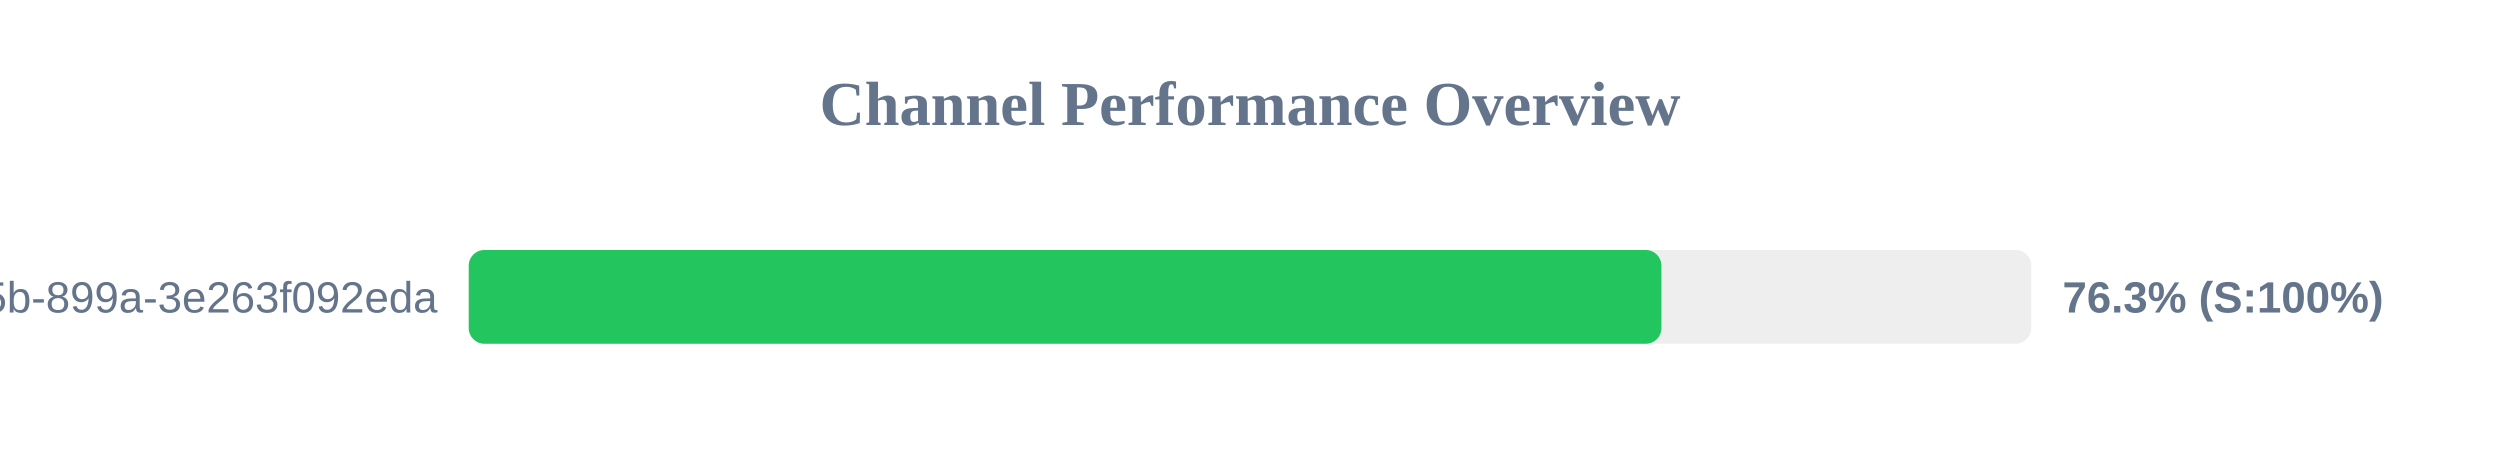
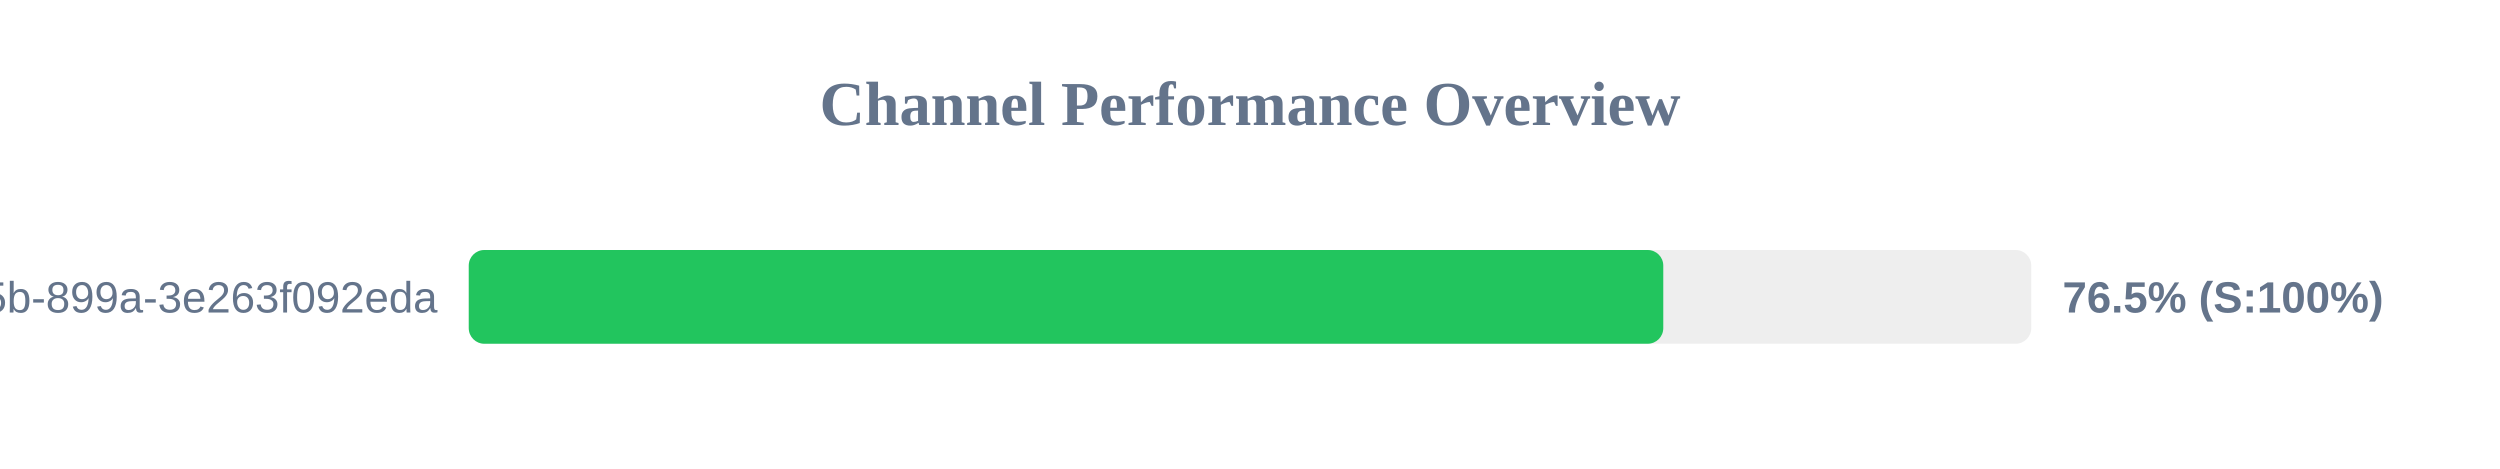
<svg xmlns="http://www.w3.org/2000/svg" width="800" height="150" version="1.1">
  <style>
        .row { font: 14px Arial; fill: #64748b; }
        .score { font: bold 14px Arial; fill: #64748b; }
    </style>
  <text x="400" y="40" text-anchor="middle" font-size="20px" font-weight="bold" fill="#64748b">Channel Performance Overview</text>
  <rect x="150" y="80" width="500" height="30" fill="#eee" rx="5" />
-   <rect x="150" y="80" width="381.65" height="30" fill="#22c55e" rx="5" />
+   <rect x="150" y="80" width="382.25" height="30" fill="#22c55e" rx="5" />
  <text x="140" y="100" text-anchor="end" class="row">?uuid=6bf726db-fb0b-405b-899a-3e263f092eda</text>
-   <text x="660" y="100" text-anchor="start" class="score">76.3% (S:100%)</text>
+   <text x="660" y="100" text-anchor="start" class="score">76.5% (S:100%)</text>
</svg>
